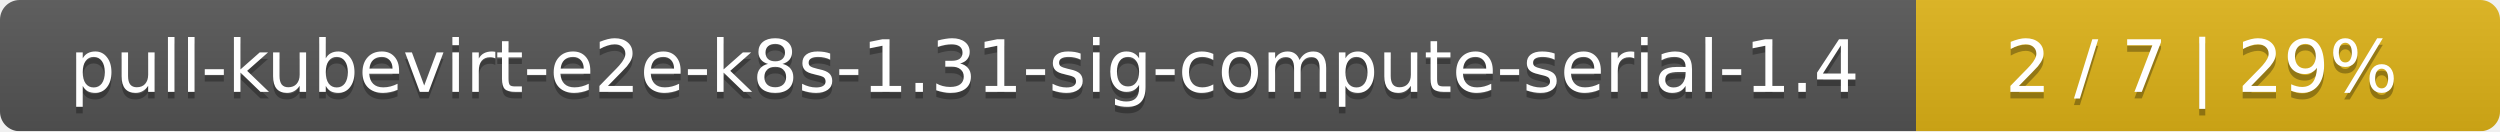
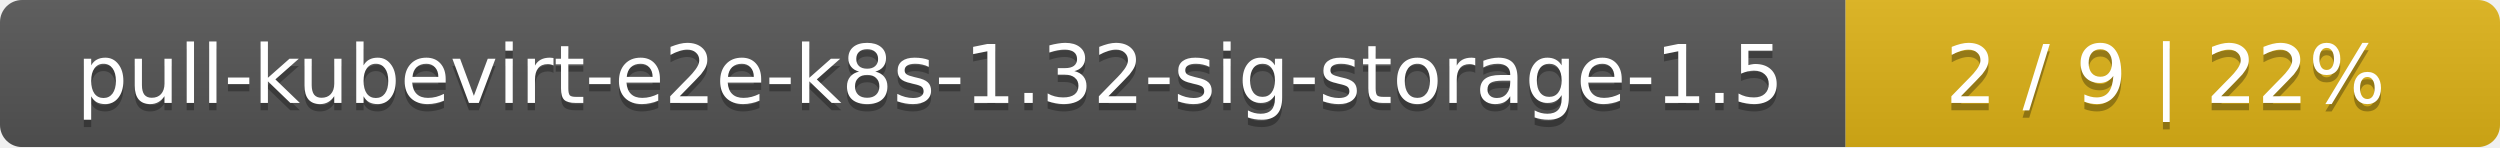
- <svg xmlns="http://www.w3.org/2000/svg" width="381" height="20">
+ <svg xmlns="http://www.w3.org/2000/svg" width="340" height="20">
  <linearGradient id="smooth" x2="0" y2="100%">
    <stop offset="0" stop-color="#bbb" stop-opacity=".1" />
    <stop offset="1" stop-opacity=".1" />
  </linearGradient>
  <mask id="round">
-     <rect width="381" height="20" rx="3" fill="#fff" />
+     <rect width="340" height="20" rx="3" fill="#fff" />
  </mask>
  <g mask="url(#round)">
-     <rect width="292" height="20" fill="#555" />
-     <rect x="292" width="89" height="20" fill="#dfb317" />
-     <rect width="381" height="20" fill="url(#smooth)" />
+     <rect width="251" height="20" fill="#555" />
+     <rect x="251" width="89" height="20" fill="#dfb317" />
+     <rect width="340" height="20" fill="url(#smooth)" />
  </g>
  <g fill="#fff" text-anchor="middle" font-family="DejaVu Sans,Verdana,Geneva,sans-serif" font-size="11">
-     <text x="147" y="15" fill="#010101" fill-opacity=".3">pull-kubevirt-e2e-k8s-1.31-sig-compute-serial-1.4</text>
-     <text x="147" y="14">pull-kubevirt-e2e-k8s-1.31-sig-compute-serial-1.4</text>
-     <text x="335.5" y="15" fill="#010101" fill-opacity=".3">2 / 7    |    29%</text>
-     <text x="335.5" y="14">2 / 7    |    29%</text>
+     <text x="126.5" y="15" fill="#010101" fill-opacity=".3">pull-kubevirt-e2e-k8s-1.32-sig-storage-1.5</text>
+     <text x="126.5" y="14">pull-kubevirt-e2e-k8s-1.32-sig-storage-1.5</text>
+     <text x="294.5" y="15" fill="#010101" fill-opacity=".3">2 / 9    |    22%</text>
+     <text x="294.5" y="14">2 / 9    |    22%</text>
  </g>
</svg>
